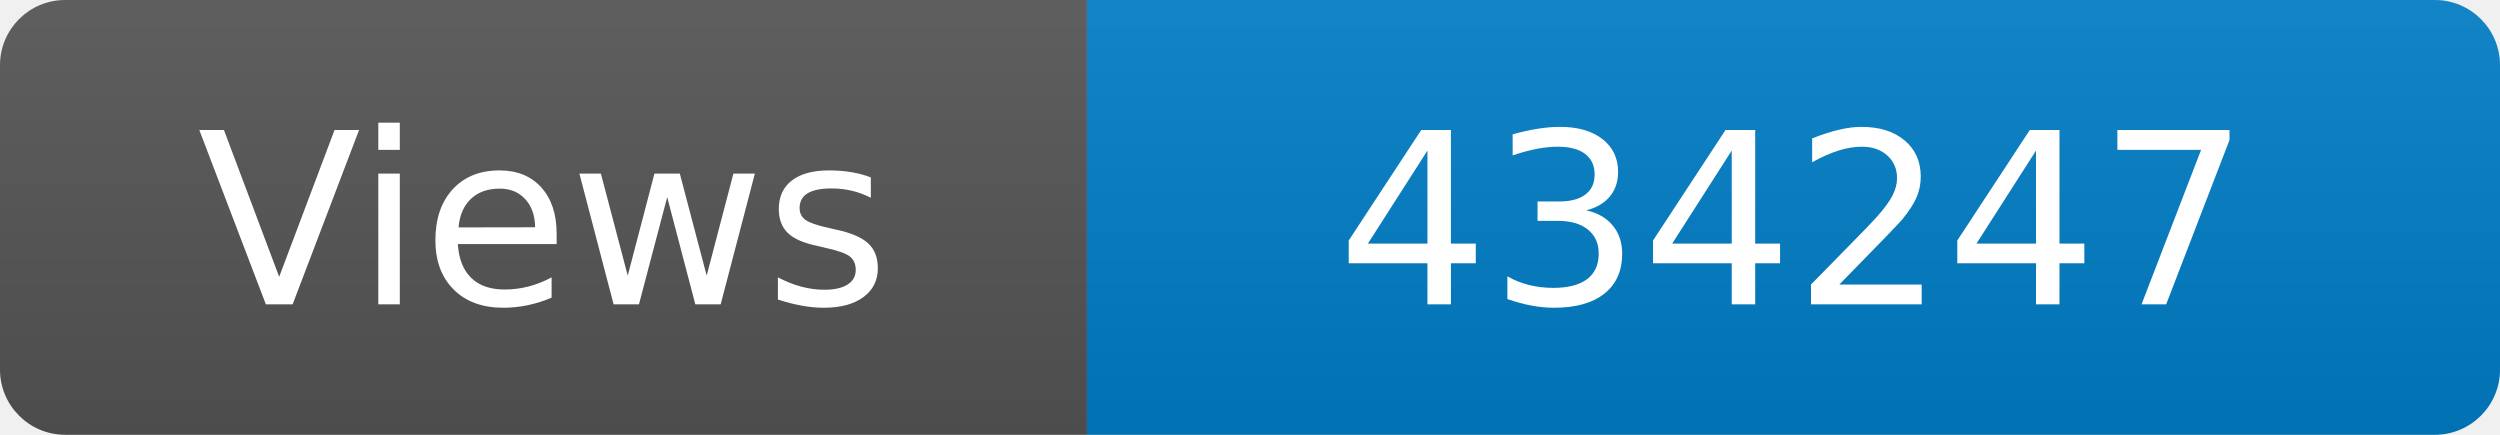
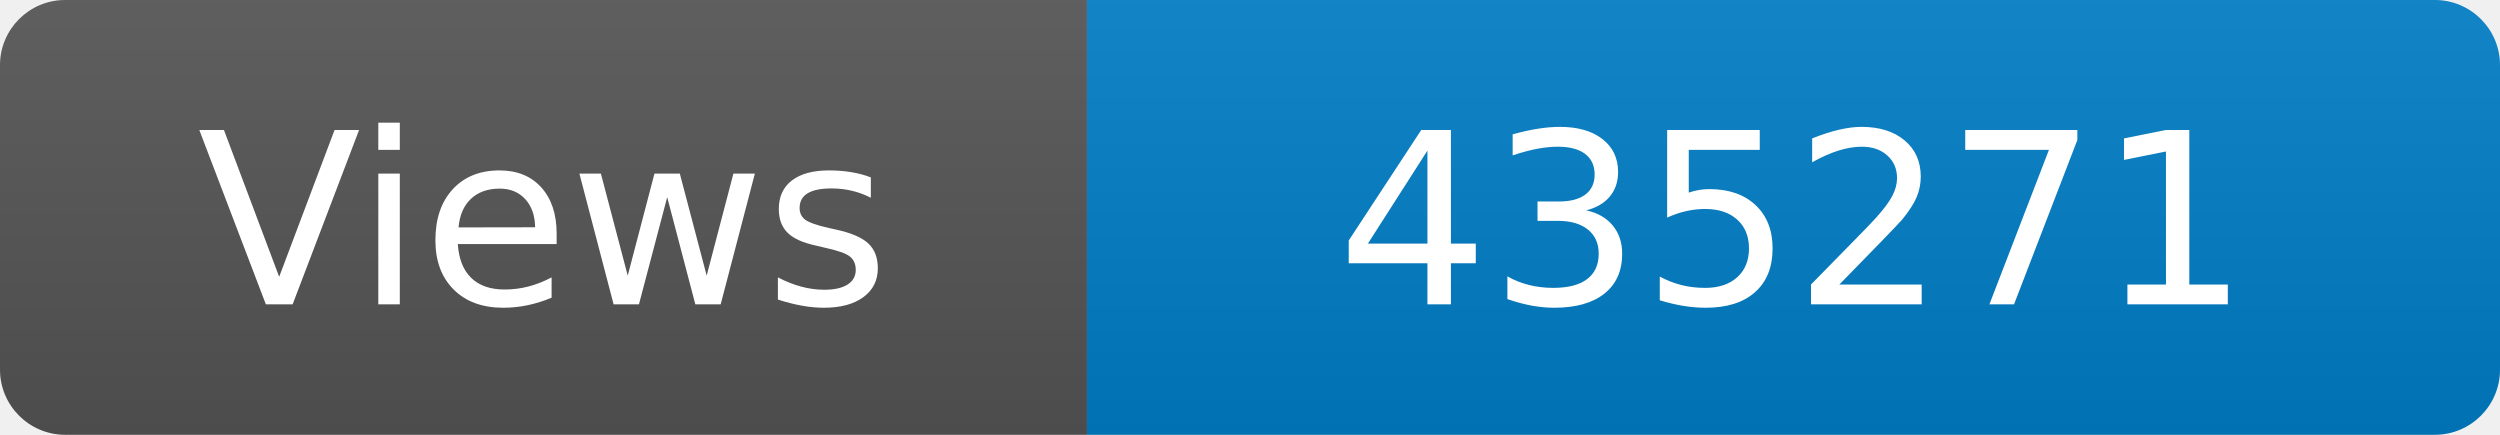
<svg xmlns="http://www.w3.org/2000/svg" width="115" height="20" role="img" aria-label="Maintained?: yes">
  <linearGradient id="s" x2="0" y2="100%">
    <stop offset="0" stop-color="#bbb" stop-opacity=".1" />
    <stop offset="1" stop-opacity=".1" />
  </linearGradient>
  <clipPath id="r">
    <rect width="115" height="20" rx="3" fill="#fff" />
  </clipPath>
  <g clip-path="url(#r)">
    <rect width="50" height="20" fill="#555" />
    <rect x="50" width="160" height="20" fill="#007ec6" />
    <rect width="115" height="20" fill="url(#s)" />
  </g>
  <g fill="#fff" text-anchor="middle" font-family="Verdana,Geneva,DejaVu Sans,sans-serif" font-size="110">
    <text x="250" y="140" transform="scale(.1)" fill="#fff">Views</text>
-     <text x="825" y="140" transform="scale(.1)" fill="#fff">434247</text>
+     <text x="825" y="140" transform="scale(.1)" fill="#fff">435271</text>
  </g>
</svg>
